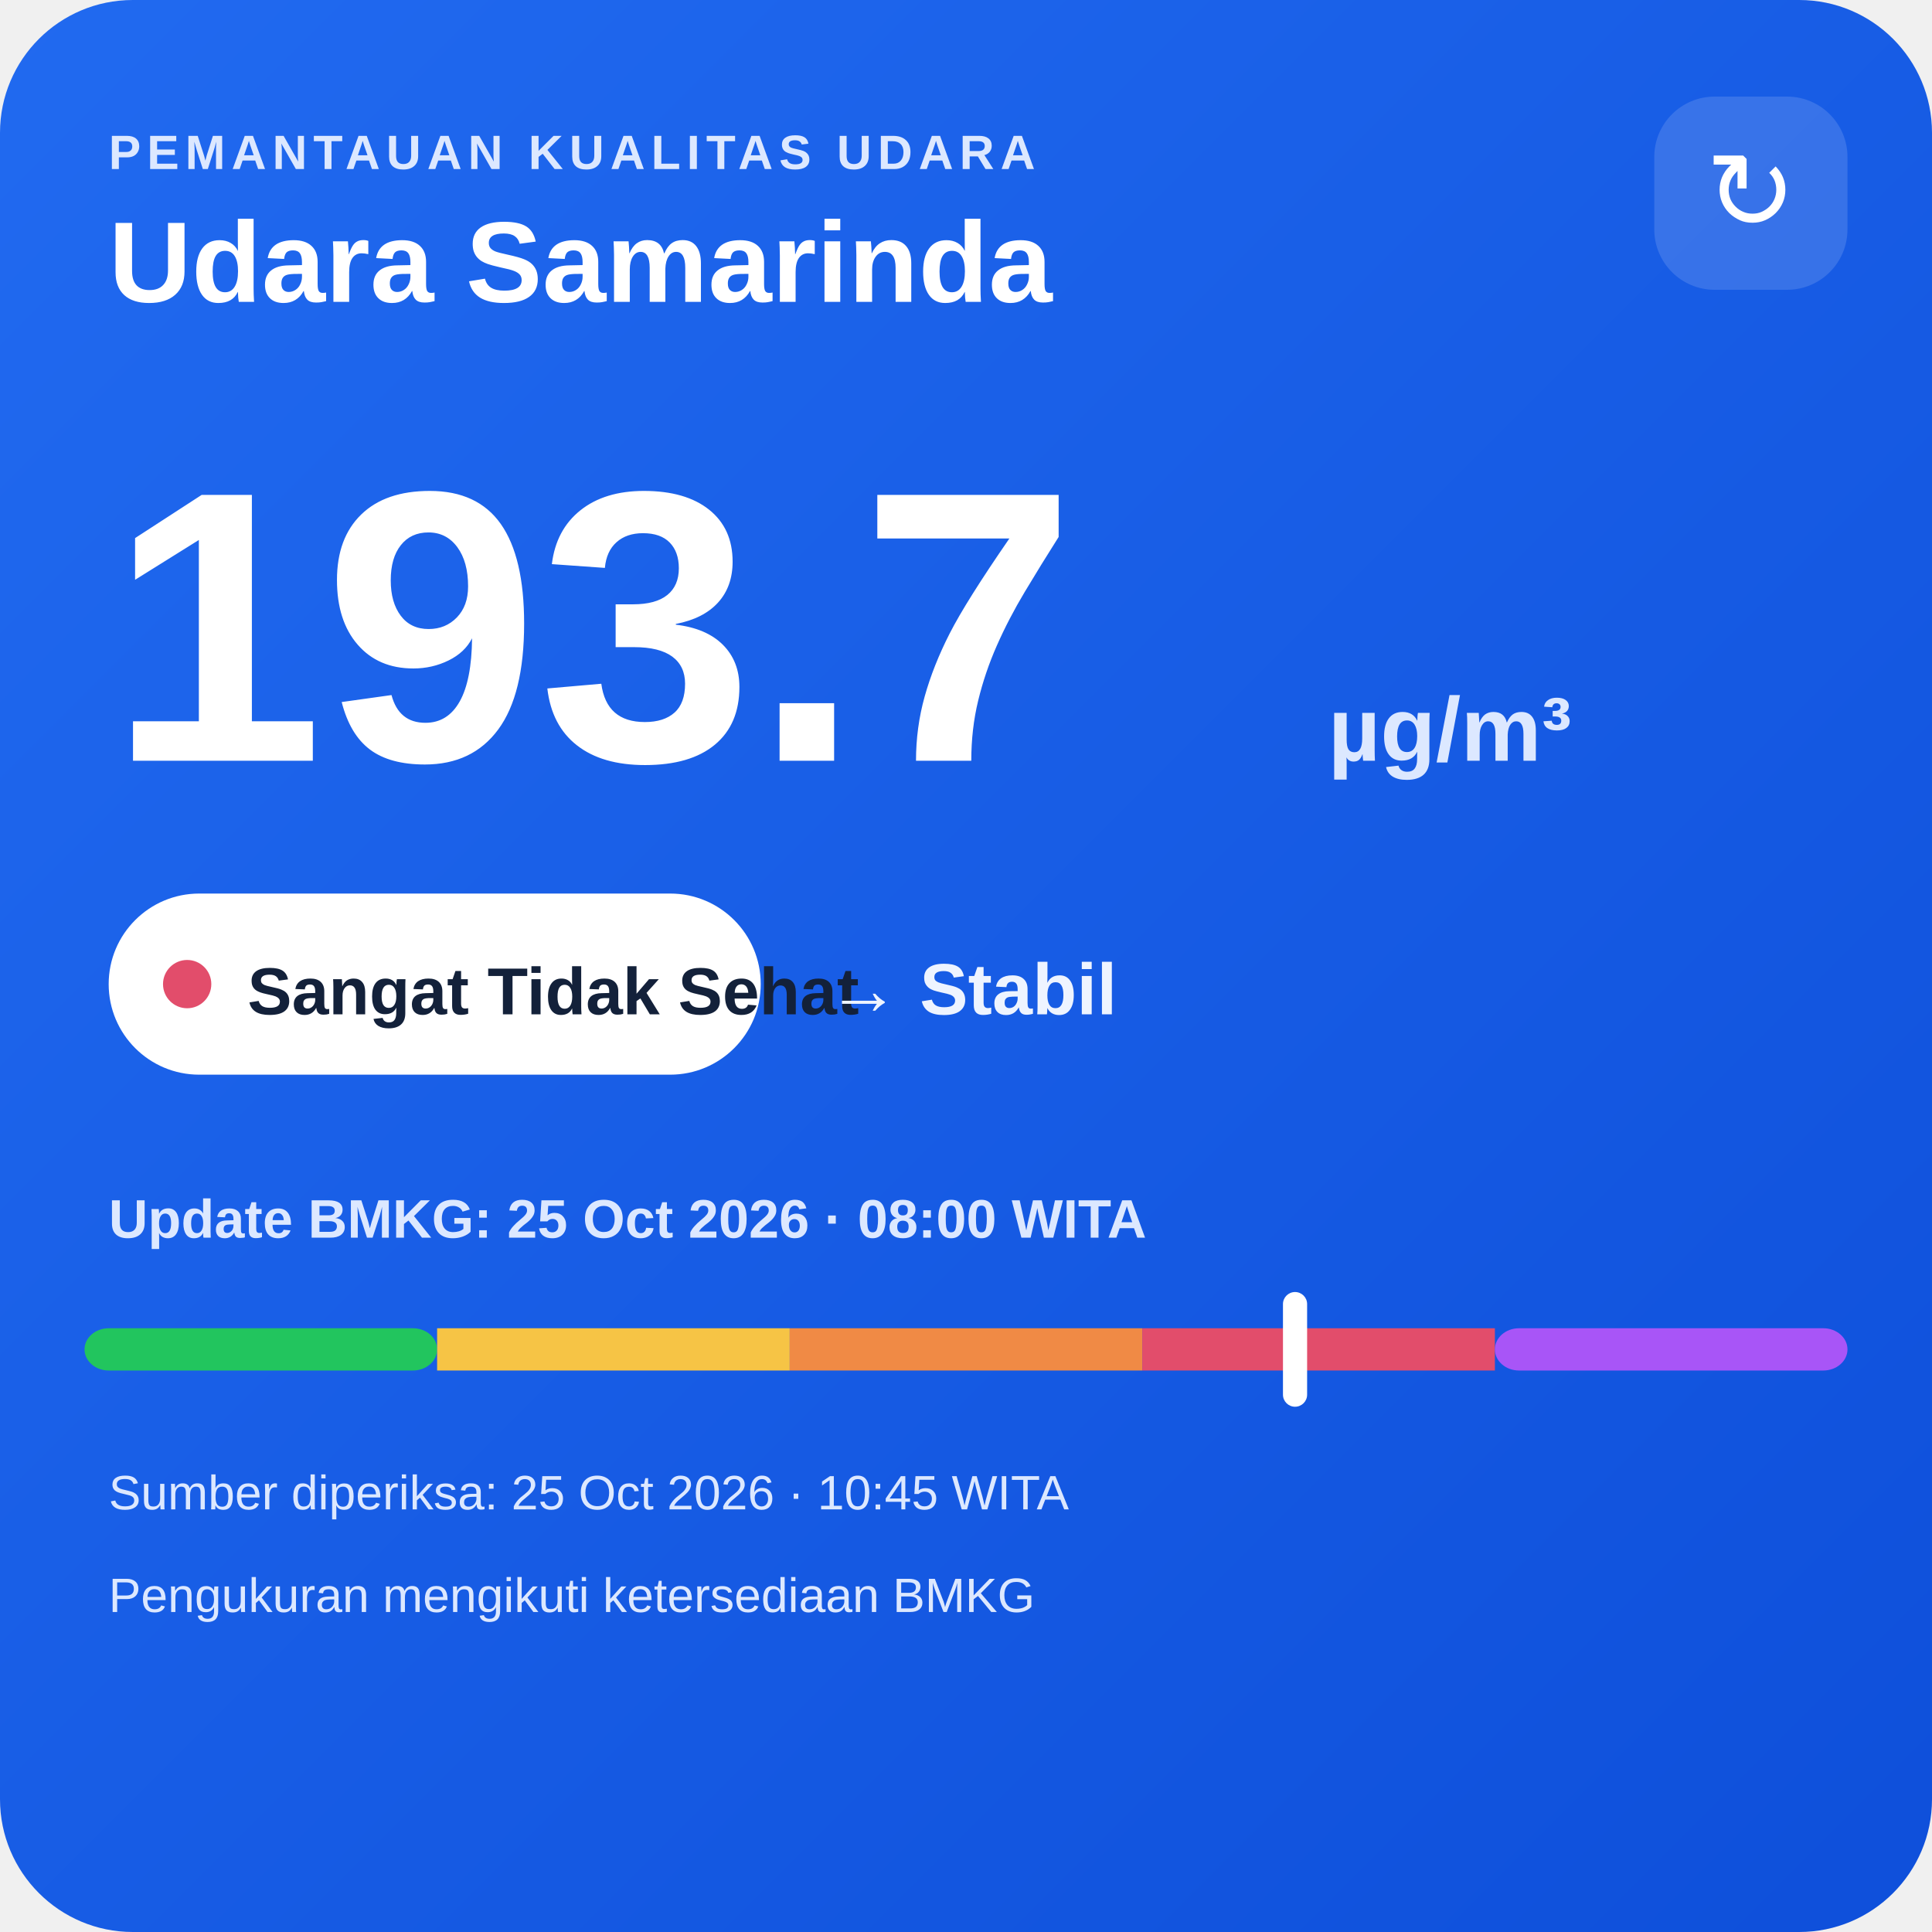
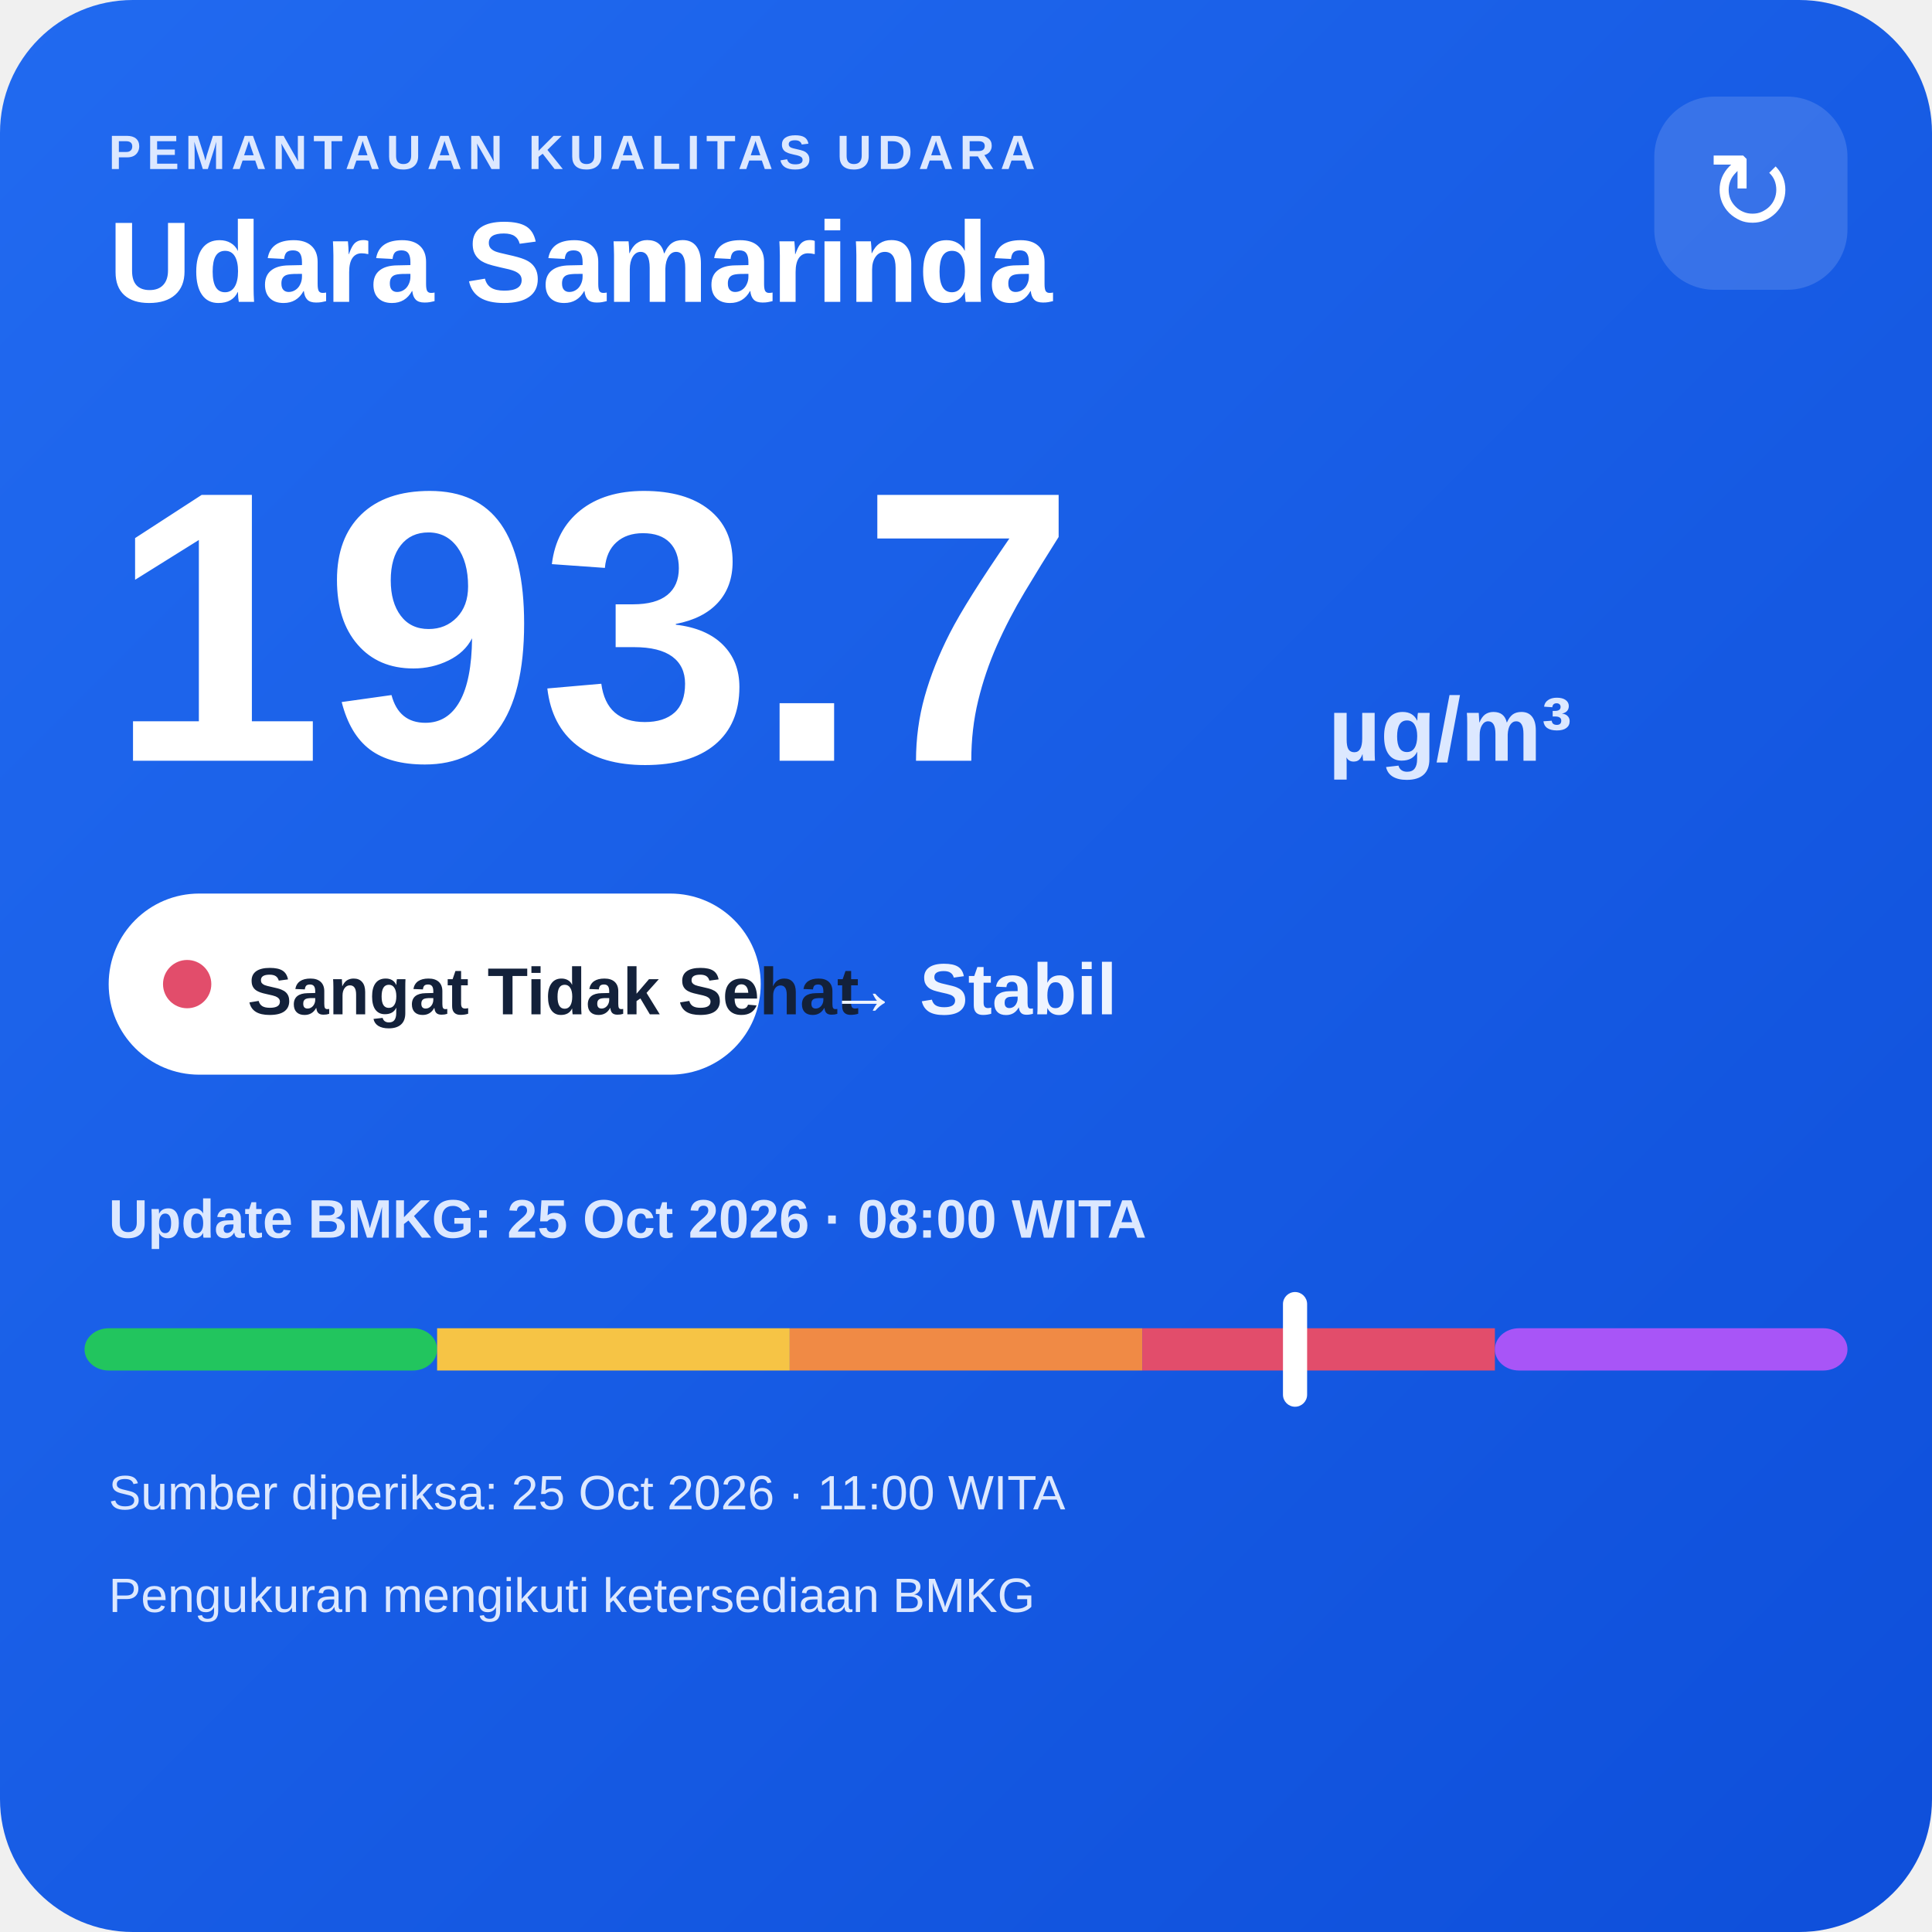
<svg xmlns="http://www.w3.org/2000/svg" width="320" height="320" viewBox="0 0 320 320">
  <defs>
    <linearGradient id="bg" x1="0" y1="0" x2="1" y2="1">
      <stop offset="0" stop-color="#216af0" />
      <stop offset="1" stop-color="#0e4fda" />
    </linearGradient>
  </defs>
  <rect width="320" height="320" rx="22" fill="url(#bg)" />
  <text x="18" y="28" fill="#dce8ff" font-family="Arial,sans-serif" font-size="8" font-weight="700" letter-spacing="1">PEMANTAUAN KUALITAS UDARA</text>
  <text x="18" y="50" fill="#ffffff" font-family="Arial,sans-serif" font-size="19" font-weight="700">Udara Samarinda</text>
  <rect x="274" y="16" width="32" height="32" rx="10" fill="#ffffff" fill-opacity=".14" />
  <text x="290" y="38" text-anchor="middle" fill="#ffffff" font-family="Arial,sans-serif" font-size="18">↻</text>
  <text x="18" y="126" fill="#ffffff" font-family="Arial,sans-serif" font-size="64" font-weight="800">193.7</text>
  <text x="220" y="126" fill="#dce8ff" font-family="Arial,sans-serif" font-size="15" font-weight="700">µg/m³</text>
  <rect x="18" y="148" width="108" height="30" rx="15" fill="#ffffff" />
  <circle cx="31" cy="163" r="4" fill="#e24d6b" />
  <text x="41" y="168" fill="#13213a" font-family="Arial,sans-serif" font-size="11" font-weight="700">Sangat Tidak Sehat</text>
  <text x="137" y="168" fill="#eef4ff" font-family="Arial,sans-serif" font-size="12" font-weight="700">→ Stabil</text>
  <text x="18" y="205" fill="#dce8ff" font-family="Arial,sans-serif" font-size="9" font-weight="700">Update BMKG: 25 Oct 2026 · 08:00 WITA</text>
  <rect x="14" y="220" width="58.4" height="7" rx="4" fill="#22c55e" />
  <rect x="72.4" y="220" width="58.4" height="7" fill="#f6c445" />
  <rect x="130.8" y="220" width="58.4" height="7" fill="#f08a45" />
  <rect x="189.2" y="220" width="58.4" height="7" fill="#e24d6b" />
  <rect x="247.6" y="220" width="58.4" height="7" rx="4" fill="#a855f7" />
  <rect x="212.5" y="214" width="4" height="19" rx="2" fill="#ffffff" />
-   <text x="18" y="250" fill="#dce8ff" font-family="Arial,sans-serif" font-size="8">Sumber diperiksa: 25 Oct 2026 · 10:45 WITA</text>
+   <text x="18" y="250" fill="#dce8ff" font-family="Arial,sans-serif" font-size="8">Sumber diperiksa: 25 Oct 2026 · 11:00 WITA</text>
  <text x="18" y="267" fill="#dce8ff" font-family="Arial,sans-serif" font-size="8">Pengukuran mengikuti ketersediaan BMKG</text>
</svg>
